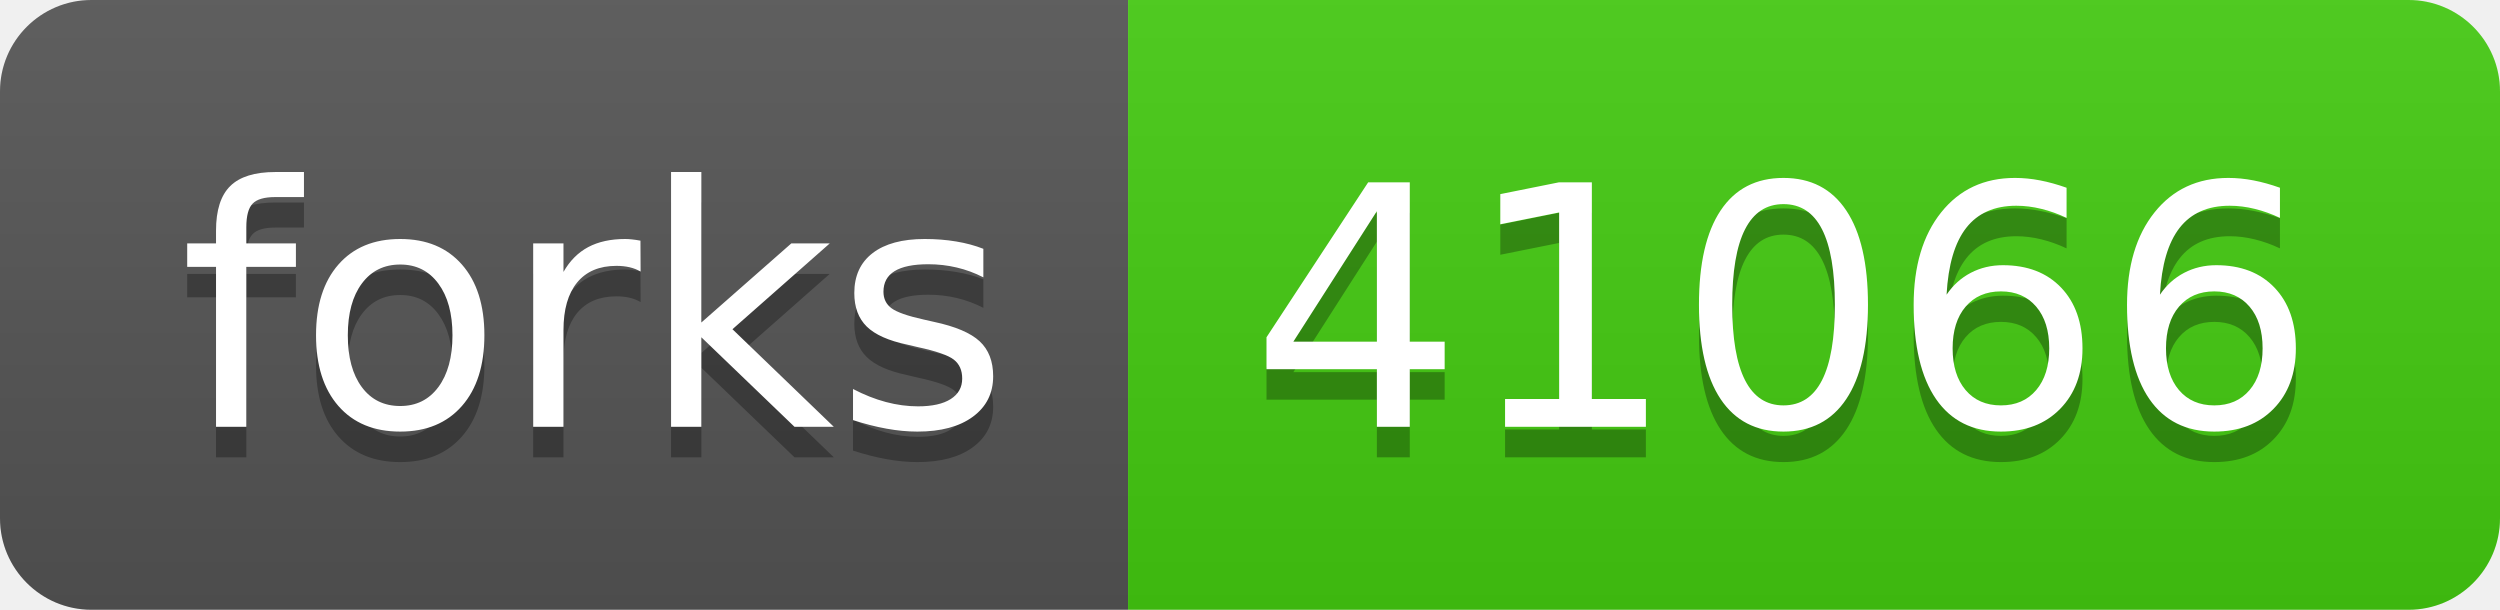
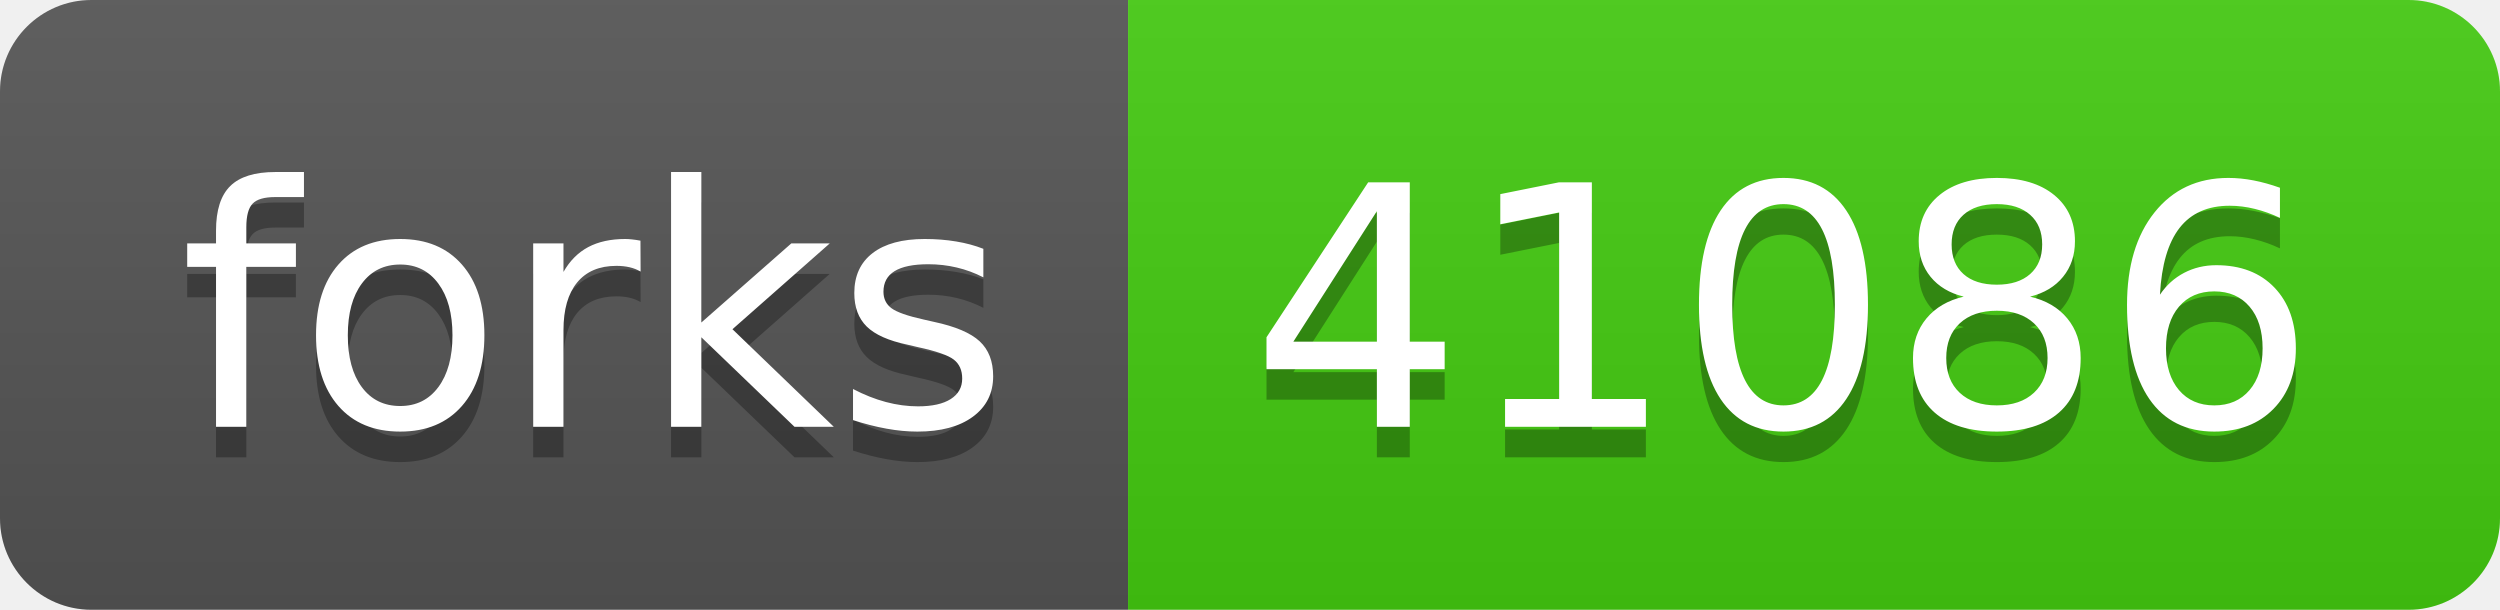
- <svg xmlns="http://www.w3.org/2000/svg" width="82" height="20" role="img" aria-label="forks: 41066">
+ <svg xmlns="http://www.w3.org/2000/svg" width="82" height="20" role="img" aria-label="forks: 41086">
  <linearGradient id="s" x2="0" y2="100%">
    <stop offset="0" stop-color="#bbb" stop-opacity=".1" />
    <stop offset="1" stop-opacity=".1" />
  </linearGradient>
  <clipPath id="r">
    <rect width="82" height="20" rx="3" fill="#fff" />
  </clipPath>
  <g clip-path="url(#r)">
    <rect width="37" height="20" fill="#555" />
    <rect x="37" width="45" height="20" fill="#4c1" />
    <rect width="82" height="20" fill="url(#s)" />
  </g>
  <g fill="#fff" text-anchor="middle" font-family="Verdana,Geneva,DejaVu Sans,sans-serif" text-rendering="geometricPrecision" font-size="110">
    <text aria-hidden="true" x="195" y="150" fill="#010101" fill-opacity=".3" transform="scale(.1)" textLength="270">forks</text>
    <text x="195" y="140" transform="scale(.1)" fill="#fff" textLength="270">forks</text>
-     <text aria-hidden="true" x="585" y="150" fill="#010101" fill-opacity=".3" transform="scale(.1)" textLength="350">41066</text>
-     <text x="585" y="140" transform="scale(.1)" fill="#fff" textLength="350">41066</text>
+     <text aria-hidden="true" x="585" y="150" fill="#010101" fill-opacity=".3" transform="scale(.1)" textLength="350">41086</text>
+     <text x="585" y="140" transform="scale(.1)" fill="#fff" textLength="350">41086</text>
  </g>
</svg>
